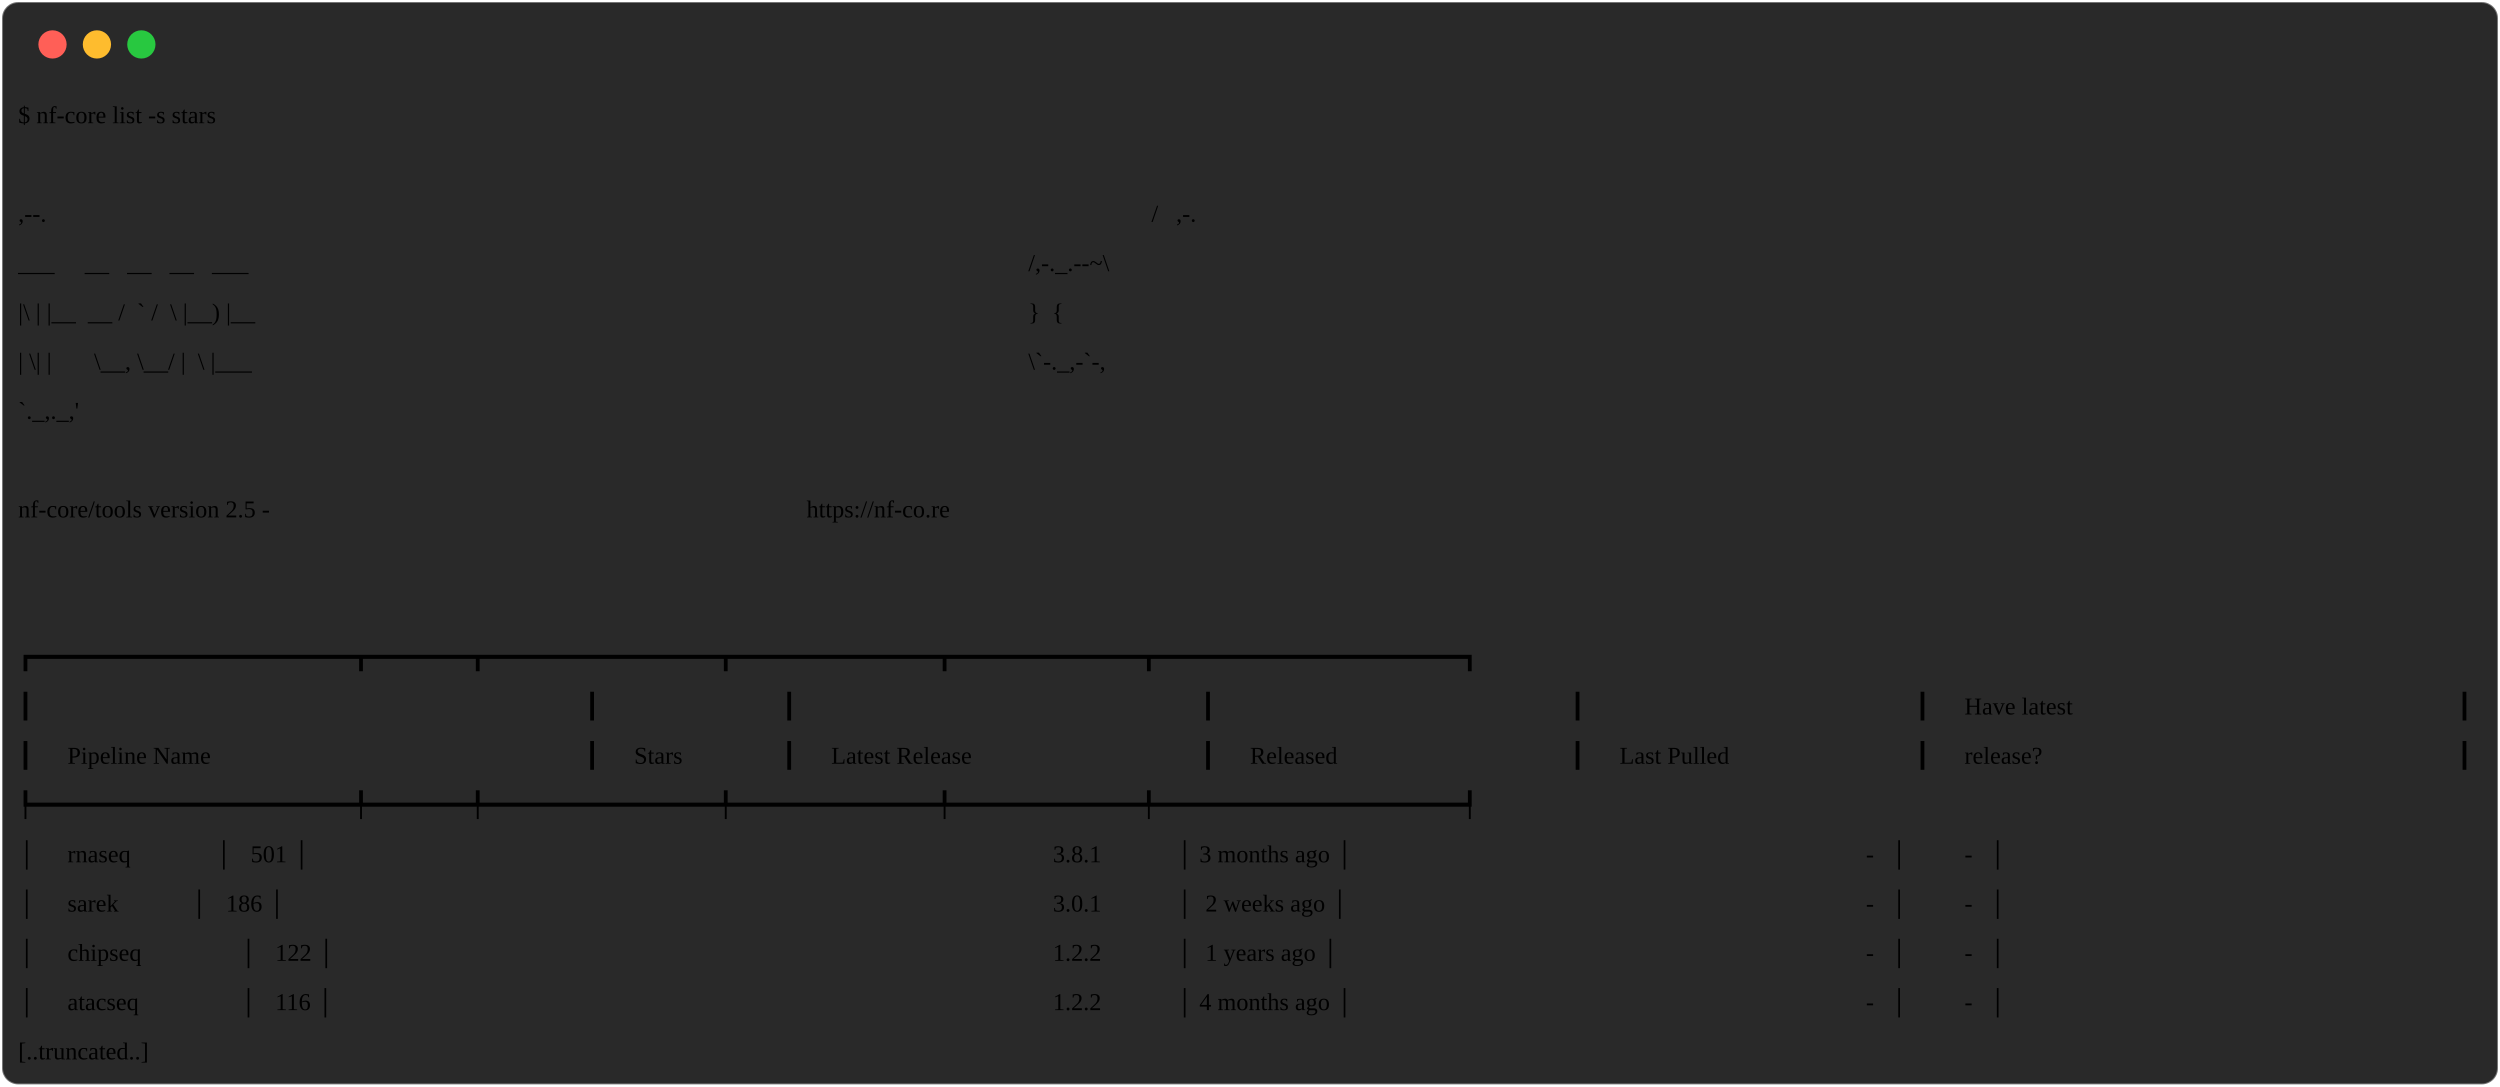
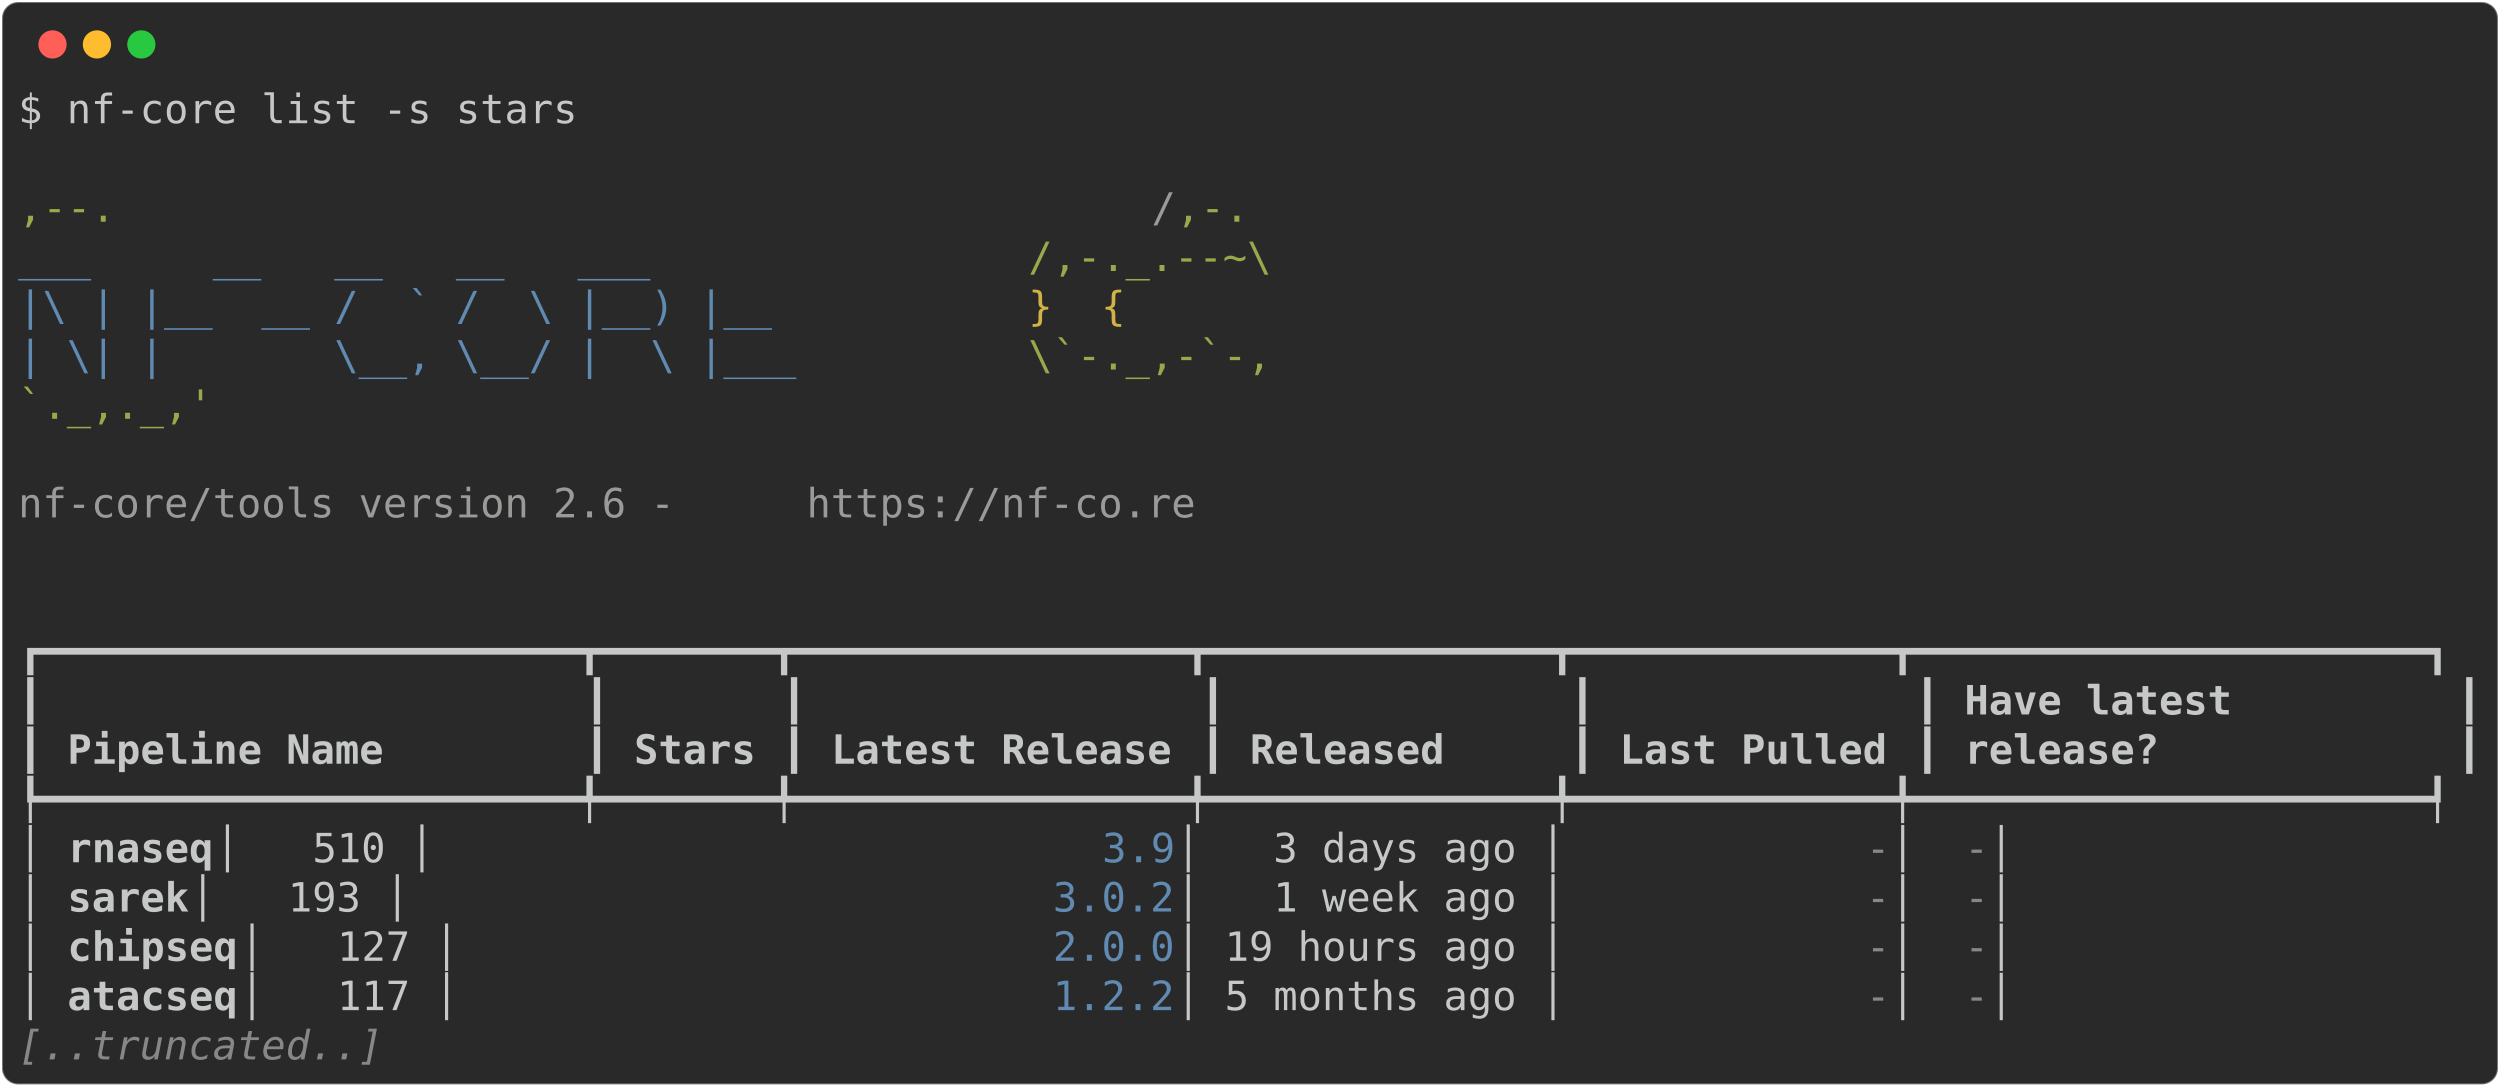
<svg xmlns="http://www.w3.org/2000/svg" class="rich-terminal" viewBox="0 0 1238 538.0">
  <style>

    @font-face {
        font-family: "Fira Code";
        src: local("FiraCode-Regular"),
                url("https://cdnjs.cloudflare.com/ajax/libs/firacode/6.2.0/woff2/FiraCode-Regular.woff2") format("woff2"),
                url("https://cdnjs.cloudflare.com/ajax/libs/firacode/6.2.0/woff/FiraCode-Regular.woff") format("woff");
        font-style: normal;
        font-weight: 400;
    }
    @font-face {
        font-family: "Fira Code";
        src: local("FiraCode-Bold"),
                url("https://cdnjs.cloudflare.com/ajax/libs/firacode/6.2.0/woff2/FiraCode-Bold.woff2") format("woff2"),
                url("https://cdnjs.cloudflare.com/ajax/libs/firacode/6.2.0/woff/FiraCode-Bold.woff") format("woff");
        font-style: bold;
        font-weight: 700;
    }

-     .terminal-478910217-matrix {
+     .terminal-2763061958-matrix {
        font-family: Fira Code, monospace;
        font-size: 20px;
        line-height: 24.4px;
        font-variant-east-asian: full-width;
    }

-     .terminal-478910217-title {
+     .terminal-2763061958-title {
        font-size: 18px;
        font-weight: bold;
        font-family: arial;
    }

-     .terminal-478910217-r1 { fill: #c5c8c6 }
- .terminal-478910217-r2 { fill: #98a84b }
- .terminal-478910217-r3 { fill: #9a9b99 }
- .terminal-478910217-r4 { fill: #608ab1 }
- .terminal-478910217-r5 { fill: #d0b344 }
- .terminal-478910217-r6 { fill: #c5c8c6;font-weight: bold }
- .terminal-478910217-r7 { fill: #868887 }
- .terminal-478910217-r8 { fill: #868887;font-style: italic; }
+     .terminal-2763061958-r1 { fill: #c5c8c6 }
+ .terminal-2763061958-r2 { fill: #98a84b }
+ .terminal-2763061958-r3 { fill: #9a9b99 }
+ .terminal-2763061958-r4 { fill: #608ab1 }
+ .terminal-2763061958-r5 { fill: #d0b344 }
+ .terminal-2763061958-r6 { fill: #c5c8c6;font-weight: bold }
+ .terminal-2763061958-r7 { fill: #868887 }
+ .terminal-2763061958-r8 { fill: #868887;font-style: italic; }
    </style>
  <defs>
-     <clipPath id="terminal-478910217-clip-terminal">
+     <clipPath id="terminal-2763061958-clip-terminal">
      <rect x="0" y="0" width="1219.0" height="487.0" />
    </clipPath>
-     <clipPath id="terminal-478910217-line-0">
+     <clipPath id="terminal-2763061958-line-0">
      <rect x="0" y="1.5" width="1220" height="24.65" />
    </clipPath>
-     <clipPath id="terminal-478910217-line-1">
+     <clipPath id="terminal-2763061958-line-1">
      <rect x="0" y="25.9" width="1220" height="24.65" />
    </clipPath>
-     <clipPath id="terminal-478910217-line-2">
+     <clipPath id="terminal-2763061958-line-2">
      <rect x="0" y="50.3" width="1220" height="24.65" />
    </clipPath>
-     <clipPath id="terminal-478910217-line-3">
+     <clipPath id="terminal-2763061958-line-3">
      <rect x="0" y="74.7" width="1220" height="24.65" />
    </clipPath>
-     <clipPath id="terminal-478910217-line-4">
+     <clipPath id="terminal-2763061958-line-4">
      <rect x="0" y="99.1" width="1220" height="24.65" />
    </clipPath>
-     <clipPath id="terminal-478910217-line-5">
+     <clipPath id="terminal-2763061958-line-5">
      <rect x="0" y="123.5" width="1220" height="24.65" />
    </clipPath>
-     <clipPath id="terminal-478910217-line-6">
+     <clipPath id="terminal-2763061958-line-6">
      <rect x="0" y="147.9" width="1220" height="24.65" />
    </clipPath>
-     <clipPath id="terminal-478910217-line-7">
+     <clipPath id="terminal-2763061958-line-7">
      <rect x="0" y="172.3" width="1220" height="24.65" />
    </clipPath>
-     <clipPath id="terminal-478910217-line-8">
+     <clipPath id="terminal-2763061958-line-8">
      <rect x="0" y="196.7" width="1220" height="24.65" />
    </clipPath>
-     <clipPath id="terminal-478910217-line-9">
+     <clipPath id="terminal-2763061958-line-9">
      <rect x="0" y="221.1" width="1220" height="24.65" />
    </clipPath>
-     <clipPath id="terminal-478910217-line-10">
+     <clipPath id="terminal-2763061958-line-10">
      <rect x="0" y="245.5" width="1220" height="24.65" />
    </clipPath>
-     <clipPath id="terminal-478910217-line-11">
+     <clipPath id="terminal-2763061958-line-11">
      <rect x="0" y="269.9" width="1220" height="24.65" />
    </clipPath>
-     <clipPath id="terminal-478910217-line-12">
+     <clipPath id="terminal-2763061958-line-12">
      <rect x="0" y="294.3" width="1220" height="24.65" />
    </clipPath>
-     <clipPath id="terminal-478910217-line-13">
+     <clipPath id="terminal-2763061958-line-13">
      <rect x="0" y="318.7" width="1220" height="24.65" />
    </clipPath>
-     <clipPath id="terminal-478910217-line-14">
+     <clipPath id="terminal-2763061958-line-14">
      <rect x="0" y="343.1" width="1220" height="24.65" />
    </clipPath>
-     <clipPath id="terminal-478910217-line-15">
+     <clipPath id="terminal-2763061958-line-15">
      <rect x="0" y="367.5" width="1220" height="24.65" />
    </clipPath>
-     <clipPath id="terminal-478910217-line-16">
+     <clipPath id="terminal-2763061958-line-16">
      <rect x="0" y="391.9" width="1220" height="24.65" />
    </clipPath>
-     <clipPath id="terminal-478910217-line-17">
+     <clipPath id="terminal-2763061958-line-17">
      <rect x="0" y="416.3" width="1220" height="24.65" />
    </clipPath>
-     <clipPath id="terminal-478910217-line-18">
+     <clipPath id="terminal-2763061958-line-18">
      <rect x="0" y="440.7" width="1220" height="24.65" />
    </clipPath>
  </defs>
  <rect fill="#292929" stroke="rgba(255,255,255,0.35)" stroke-width="1" x="1" y="1" width="1236" height="536" rx="8" />
  <g transform="translate(26,22)">
    <circle cx="0" cy="0" r="7" fill="#ff5f57" />
    <circle cx="22" cy="0" r="7" fill="#febc2e" />
    <circle cx="44" cy="0" r="7" fill="#28c840" />
  </g>
-   <g transform="translate(9, 41)" clip-path="url(#terminal-2850002601-clip-terminal)">
-     <g class="terminal-2850002601-matrix">
-       <text class="terminal-2850002601-r1" x="0" y="20" textLength="280.6" clip-path="url(#terminal-2850002601-line-0)">$ nf-core list -s stars</text>
-       <text class="terminal-2850002601-r1" x="1220" y="20" textLength="12.2" clip-path="url(#terminal-2850002601-line-0)">
- </text>
-       <text class="terminal-2850002601-r1" x="1220" y="44.4" textLength="12.2" clip-path="url(#terminal-2850002601-line-1)">
- </text>
-       <text class="terminal-2850002601-r2" x="0" y="68.8" textLength="561.2" clip-path="url(#terminal-2850002601-line-2)">                                          ,--.</text>
-       <text class="terminal-2850002601-r3" x="561.2" y="68.8" textLength="12.2" clip-path="url(#terminal-2850002601-line-2)">/</text>
-       <text class="terminal-2850002601-r2" x="573.4" y="68.8" textLength="36.6" clip-path="url(#terminal-2850002601-line-2)">,-.</text>
-       <text class="terminal-2850002601-r1" x="1220" y="68.8" textLength="12.2" clip-path="url(#terminal-2850002601-line-2)">
- </text>
-       <text class="terminal-2850002601-r4" x="0" y="93.2" textLength="500.2" clip-path="url(#terminal-2850002601-line-3)">          ___     __   __   __   ___     </text>
-       <text class="terminal-2850002601-r2" x="500.2" y="93.2" textLength="122" clip-path="url(#terminal-2850002601-line-3)">/,-._.--~\</text>
-       <text class="terminal-2850002601-r1" x="1220" y="93.2" textLength="12.2" clip-path="url(#terminal-2850002601-line-3)">
- </text>
-       <text class="terminal-2850002601-r4" x="0" y="117.6" textLength="500.2" clip-path="url(#terminal-2850002601-line-4)">    |\ | |__  __ /  ` /  \ |__) |__      </text>
-       <text class="terminal-2850002601-r5" x="500.2" y="117.6" textLength="85.4" clip-path="url(#terminal-2850002601-line-4)">   }  {</text>
-       <text class="terminal-2850002601-r1" x="1220" y="117.6" textLength="12.2" clip-path="url(#terminal-2850002601-line-4)">
- </text>
-       <text class="terminal-2850002601-r4" x="0" y="142" textLength="500.2" clip-path="url(#terminal-2850002601-line-5)">    | \| |       \__, \__/ |  \ |___     </text>
-       <text class="terminal-2850002601-r2" x="500.2" y="142" textLength="122" clip-path="url(#terminal-2850002601-line-5)">\`-._,-`-,</text>
-       <text class="terminal-2850002601-r1" x="1220" y="142" textLength="12.2" clip-path="url(#terminal-2850002601-line-5)">
- </text>
-       <text class="terminal-2850002601-r2" x="0" y="166.4" textLength="610" clip-path="url(#terminal-2850002601-line-6)">                                          `._,._,'</text>
-       <text class="terminal-2850002601-r1" x="1220" y="166.4" textLength="12.2" clip-path="url(#terminal-2850002601-line-6)">
- </text>
-       <text class="terminal-2850002601-r1" x="1220" y="190.8" textLength="12.2" clip-path="url(#terminal-2850002601-line-7)">
- </text>
-       <text class="terminal-2850002601-r3" x="0" y="215.2" textLength="390.4" clip-path="url(#terminal-2850002601-line-8)">    nf-core/tools version 2.5 - </text>
-       <text class="terminal-2850002601-r3" x="390.4" y="215.2" textLength="195.2" clip-path="url(#terminal-2850002601-line-8)">https://nf-co.re</text>
-       <text class="terminal-2850002601-r1" x="1220" y="215.2" textLength="12.2" clip-path="url(#terminal-2850002601-line-8)">
- </text>
-       <text class="terminal-2850002601-r1" x="1220" y="239.6" textLength="12.2" clip-path="url(#terminal-2850002601-line-9)">
- </text>
-       <text class="terminal-2850002601-r1" x="1220" y="264" textLength="12.2" clip-path="url(#terminal-2850002601-line-10)">
- </text>
-       <text class="terminal-2850002601-r1" x="0" y="288.4" textLength="1220" clip-path="url(#terminal-2850002601-line-11)">┏━━━━━━━━━━━━━━━━━━━━━━┳━━━━━━━┳━━━━━━━━━━━━━━━━┳━━━━━━━━━━━━━━┳━━━━━━━━━━━━━┳━━━━━━━━━━━━━━━━━━━━━┓</text>
-       <text class="terminal-2850002601-r1" x="1220" y="288.4" textLength="12.2" clip-path="url(#terminal-2850002601-line-11)">
- </text>
-       <text class="terminal-2850002601-r1" x="0" y="312.8" textLength="12.2" clip-path="url(#terminal-2850002601-line-12)">┃</text>
-       <text class="terminal-2850002601-r1" x="280.6" y="312.8" textLength="12.2" clip-path="url(#terminal-2850002601-line-12)">┃</text>
-       <text class="terminal-2850002601-r1" x="378.2" y="312.8" textLength="12.2" clip-path="url(#terminal-2850002601-line-12)">┃</text>
-       <text class="terminal-2850002601-r1" x="585.6" y="312.8" textLength="12.2" clip-path="url(#terminal-2850002601-line-12)">┃</text>
-       <text class="terminal-2850002601-r1" x="768.6" y="312.8" textLength="12.2" clip-path="url(#terminal-2850002601-line-12)">┃</text>
-       <text class="terminal-2850002601-r1" x="939.4" y="312.8" textLength="12.2" clip-path="url(#terminal-2850002601-line-12)">┃</text>
-       <text class="terminal-2850002601-r6" x="963.8" y="312.8" textLength="231.8" clip-path="url(#terminal-2850002601-line-12)">Have latest        </text>
-       <text class="terminal-2850002601-r1" x="1207.8" y="312.8" textLength="12.2" clip-path="url(#terminal-2850002601-line-12)">┃</text>
-       <text class="terminal-2850002601-r1" x="1220" y="312.8" textLength="12.2" clip-path="url(#terminal-2850002601-line-12)">
- </text>
-       <text class="terminal-2850002601-r1" x="0" y="337.2" textLength="12.2" clip-path="url(#terminal-2850002601-line-13)">┃</text>
-       <text class="terminal-2850002601-r6" x="24.4" y="337.2" textLength="244" clip-path="url(#terminal-2850002601-line-13)">Pipeline Name       </text>
-       <text class="terminal-2850002601-r1" x="280.6" y="337.2" textLength="12.2" clip-path="url(#terminal-2850002601-line-13)">┃</text>
-       <text class="terminal-2850002601-r6" x="305" y="337.2" textLength="61" clip-path="url(#terminal-2850002601-line-13)">Stars</text>
-       <text class="terminal-2850002601-r1" x="378.2" y="337.2" textLength="12.2" clip-path="url(#terminal-2850002601-line-13)">┃</text>
-       <text class="terminal-2850002601-r6" x="402.6" y="337.2" textLength="170.8" clip-path="url(#terminal-2850002601-line-13)">Latest Release</text>
-       <text class="terminal-2850002601-r1" x="585.6" y="337.2" textLength="12.2" clip-path="url(#terminal-2850002601-line-13)">┃</text>
-       <text class="terminal-2850002601-r6" x="610" y="337.2" textLength="146.4" clip-path="url(#terminal-2850002601-line-13)">    Released</text>
-       <text class="terminal-2850002601-r1" x="768.6" y="337.2" textLength="12.2" clip-path="url(#terminal-2850002601-line-13)">┃</text>
-       <text class="terminal-2850002601-r6" x="793" y="337.2" textLength="134.2" clip-path="url(#terminal-2850002601-line-13)">Last Pulled</text>
-       <text class="terminal-2850002601-r1" x="939.4" y="337.2" textLength="12.2" clip-path="url(#terminal-2850002601-line-13)">┃</text>
-       <text class="terminal-2850002601-r6" x="963.8" y="337.2" textLength="231.8" clip-path="url(#terminal-2850002601-line-13)">release?           </text>
-       <text class="terminal-2850002601-r1" x="1207.8" y="337.2" textLength="12.2" clip-path="url(#terminal-2850002601-line-13)">┃</text>
-       <text class="terminal-2850002601-r1" x="1220" y="337.2" textLength="12.2" clip-path="url(#terminal-2850002601-line-13)">
- </text>
-       <text class="terminal-2850002601-r1" x="0" y="361.6" textLength="1220" clip-path="url(#terminal-2850002601-line-14)">┡━━━━━━━━━━━━━━━━━━━━━━╇━━━━━━━╇━━━━━━━━━━━━━━━━╇━━━━━━━━━━━━━━╇━━━━━━━━━━━━━╇━━━━━━━━━━━━━━━━━━━━━┩</text>
-       <text class="terminal-2850002601-r1" x="1220" y="361.6" textLength="12.2" clip-path="url(#terminal-2850002601-line-14)">
- </text>
-       <text class="terminal-2850002601-r1" x="0" y="386" textLength="24.4" clip-path="url(#terminal-2850002601-line-15)">│ </text>
-       <text class="terminal-2850002601-r6" x="24.4" y="386" textLength="73.2" clip-path="url(#terminal-2850002601-line-15)">rnaseq</text>
-       <text class="terminal-2850002601-r1" x="97.6" y="386" textLength="414.8" clip-path="url(#terminal-2850002601-line-15)">               │   501 │          </text>
-       <text class="terminal-2850002601-r4" x="512.4" y="386" textLength="61" clip-path="url(#terminal-2850002601-line-15)">3.8.1</text>
-       <text class="terminal-2850002601-r1" x="573.4" y="386" textLength="341.6" clip-path="url(#terminal-2850002601-line-15)"> │ 3 months ago │           </text>
-       <text class="terminal-2850002601-r7" x="915" y="386" textLength="12.2" clip-path="url(#terminal-2850002601-line-15)">-</text>
-       <text class="terminal-2850002601-r1" x="927.2" y="386" textLength="36.6" clip-path="url(#terminal-2850002601-line-15)"> │ </text>
-       <text class="terminal-2850002601-r7" x="963.8" y="386" textLength="12.2" clip-path="url(#terminal-2850002601-line-15)">-</text>
-       <text class="terminal-2850002601-r1" x="976" y="386" textLength="244" clip-path="url(#terminal-2850002601-line-15)">                   │</text>
-       <text class="terminal-2850002601-r1" x="1220" y="386" textLength="12.2" clip-path="url(#terminal-2850002601-line-15)">
- </text>
-       <text class="terminal-2850002601-r1" x="0" y="410.4" textLength="24.4" clip-path="url(#terminal-2850002601-line-16)">│ </text>
-       <text class="terminal-2850002601-r6" x="24.4" y="410.4" textLength="61" clip-path="url(#terminal-2850002601-line-16)">sarek</text>
-       <text class="terminal-2850002601-r1" x="85.4" y="410.4" textLength="427" clip-path="url(#terminal-2850002601-line-16)">                │   186 │          </text>
-       <text class="terminal-2850002601-r4" x="512.4" y="410.4" textLength="61" clip-path="url(#terminal-2850002601-line-16)">3.0.1</text>
-       <text class="terminal-2850002601-r1" x="573.4" y="410.4" textLength="341.6" clip-path="url(#terminal-2850002601-line-16)"> │  2 weeks ago │           </text>
-       <text class="terminal-2850002601-r7" x="915" y="410.4" textLength="12.2" clip-path="url(#terminal-2850002601-line-16)">-</text>
-       <text class="terminal-2850002601-r1" x="927.2" y="410.4" textLength="36.6" clip-path="url(#terminal-2850002601-line-16)"> │ </text>
-       <text class="terminal-2850002601-r7" x="963.8" y="410.4" textLength="12.2" clip-path="url(#terminal-2850002601-line-16)">-</text>
-       <text class="terminal-2850002601-r1" x="976" y="410.4" textLength="244" clip-path="url(#terminal-2850002601-line-16)">                   │</text>
-       <text class="terminal-2850002601-r1" x="1220" y="410.4" textLength="12.2" clip-path="url(#terminal-2850002601-line-16)">
- </text>
-       <text class="terminal-2850002601-r1" x="0" y="434.8" textLength="24.4" clip-path="url(#terminal-2850002601-line-17)">│ </text>
-       <text class="terminal-2850002601-r6" x="24.4" y="434.8" textLength="85.4" clip-path="url(#terminal-2850002601-line-17)">chipseq</text>
-       <text class="terminal-2850002601-r1" x="109.8" y="434.8" textLength="402.6" clip-path="url(#terminal-2850002601-line-17)">              │   122 │          </text>
-       <text class="terminal-2850002601-r4" x="512.4" y="434.8" textLength="61" clip-path="url(#terminal-2850002601-line-17)">1.2.2</text>
-       <text class="terminal-2850002601-r1" x="573.4" y="434.8" textLength="341.6" clip-path="url(#terminal-2850002601-line-17)"> │  1 years ago │           </text>
-       <text class="terminal-2850002601-r7" x="915" y="434.8" textLength="12.2" clip-path="url(#terminal-2850002601-line-17)">-</text>
-       <text class="terminal-2850002601-r1" x="927.2" y="434.8" textLength="36.6" clip-path="url(#terminal-2850002601-line-17)"> │ </text>
-       <text class="terminal-2850002601-r7" x="963.8" y="434.8" textLength="12.2" clip-path="url(#terminal-2850002601-line-17)">-</text>
-       <text class="terminal-2850002601-r1" x="976" y="434.8" textLength="244" clip-path="url(#terminal-2850002601-line-17)">                   │</text>
-       <text class="terminal-2850002601-r1" x="1220" y="434.8" textLength="12.2" clip-path="url(#terminal-2850002601-line-17)">
- </text>
-       <text class="terminal-2850002601-r1" x="0" y="459.2" textLength="24.4" clip-path="url(#terminal-2850002601-line-18)">│ </text>
-       <text class="terminal-2850002601-r6" x="24.4" y="459.2" textLength="85.4" clip-path="url(#terminal-2850002601-line-18)">atacseq</text>
-       <text class="terminal-2850002601-r1" x="109.8" y="459.2" textLength="402.6" clip-path="url(#terminal-2850002601-line-18)">              │   116 │          </text>
-       <text class="terminal-2850002601-r4" x="512.4" y="459.2" textLength="61" clip-path="url(#terminal-2850002601-line-18)">1.2.2</text>
-       <text class="terminal-2850002601-r1" x="573.4" y="459.2" textLength="341.6" clip-path="url(#terminal-2850002601-line-18)"> │ 4 months ago │           </text>
-       <text class="terminal-2850002601-r7" x="915" y="459.2" textLength="12.2" clip-path="url(#terminal-2850002601-line-18)">-</text>
-       <text class="terminal-2850002601-r1" x="927.2" y="459.2" textLength="36.6" clip-path="url(#terminal-2850002601-line-18)"> │ </text>
-       <text class="terminal-2850002601-r7" x="963.8" y="459.2" textLength="12.2" clip-path="url(#terminal-2850002601-line-18)">-</text>
-       <text class="terminal-2850002601-r1" x="976" y="459.2" textLength="244" clip-path="url(#terminal-2850002601-line-18)">                   │</text>
-       <text class="terminal-2850002601-r1" x="1220" y="459.2" textLength="12.2" clip-path="url(#terminal-2850002601-line-18)">
- </text>
-       <text class="terminal-2850002601-r8" x="0" y="483.6" textLength="183" clip-path="url(#terminal-2850002601-line-19)">[..truncated..]</text>
-       <text class="terminal-2850002601-r1" x="1220" y="483.6" textLength="12.2" clip-path="url(#terminal-2850002601-line-19)">
+   <g transform="translate(9, 41)" clip-path="url(#terminal-2763061958-clip-terminal)">
+     <g class="terminal-2763061958-matrix">
+       <text class="terminal-2763061958-r1" x="0" y="20" textLength="280.6" clip-path="url(#terminal-2763061958-line-0)">$ nf-core list -s stars</text>
+       <text class="terminal-2763061958-r1" x="1220" y="20" textLength="12.2" clip-path="url(#terminal-2763061958-line-0)">
+ </text>
+       <text class="terminal-2763061958-r1" x="1220" y="44.4" textLength="12.2" clip-path="url(#terminal-2763061958-line-1)">
+ </text>
+       <text class="terminal-2763061958-r2" x="0" y="68.8" textLength="561.2" clip-path="url(#terminal-2763061958-line-2)">                                          ,--.</text>
+       <text class="terminal-2763061958-r3" x="561.2" y="68.8" textLength="12.2" clip-path="url(#terminal-2763061958-line-2)">/</text>
+       <text class="terminal-2763061958-r2" x="573.4" y="68.8" textLength="36.6" clip-path="url(#terminal-2763061958-line-2)">,-.</text>
+       <text class="terminal-2763061958-r1" x="1220" y="68.8" textLength="12.2" clip-path="url(#terminal-2763061958-line-2)">
+ </text>
+       <text class="terminal-2763061958-r4" x="0" y="93.2" textLength="500.2" clip-path="url(#terminal-2763061958-line-3)">          ___     __   __   __   ___     </text>
+       <text class="terminal-2763061958-r2" x="500.2" y="93.2" textLength="122" clip-path="url(#terminal-2763061958-line-3)">/,-._.--~\</text>
+       <text class="terminal-2763061958-r1" x="1220" y="93.2" textLength="12.2" clip-path="url(#terminal-2763061958-line-3)">
+ </text>
+       <text class="terminal-2763061958-r4" x="0" y="117.6" textLength="500.2" clip-path="url(#terminal-2763061958-line-4)">    |\ | |__  __ /  ` /  \ |__) |__      </text>
+       <text class="terminal-2763061958-r5" x="500.2" y="117.6" textLength="85.4" clip-path="url(#terminal-2763061958-line-4)">   }  {</text>
+       <text class="terminal-2763061958-r1" x="1220" y="117.6" textLength="12.2" clip-path="url(#terminal-2763061958-line-4)">
+ </text>
+       <text class="terminal-2763061958-r4" x="0" y="142" textLength="500.2" clip-path="url(#terminal-2763061958-line-5)">    | \| |       \__, \__/ |  \ |___     </text>
+       <text class="terminal-2763061958-r2" x="500.2" y="142" textLength="122" clip-path="url(#terminal-2763061958-line-5)">\`-._,-`-,</text>
+       <text class="terminal-2763061958-r1" x="1220" y="142" textLength="12.2" clip-path="url(#terminal-2763061958-line-5)">
+ </text>
+       <text class="terminal-2763061958-r2" x="0" y="166.4" textLength="610" clip-path="url(#terminal-2763061958-line-6)">                                          `._,._,'</text>
+       <text class="terminal-2763061958-r1" x="1220" y="166.4" textLength="12.2" clip-path="url(#terminal-2763061958-line-6)">
+ </text>
+       <text class="terminal-2763061958-r1" x="1220" y="190.8" textLength="12.2" clip-path="url(#terminal-2763061958-line-7)">
+ </text>
+       <text class="terminal-2763061958-r3" x="0" y="215.2" textLength="390.4" clip-path="url(#terminal-2763061958-line-8)">    nf-core/tools version 2.6 - </text>
+       <text class="terminal-2763061958-r3" x="390.4" y="215.2" textLength="195.2" clip-path="url(#terminal-2763061958-line-8)">https://nf-co.re</text>
+       <text class="terminal-2763061958-r1" x="1220" y="215.2" textLength="12.2" clip-path="url(#terminal-2763061958-line-8)">
+ </text>
+       <text class="terminal-2763061958-r1" x="1220" y="239.6" textLength="12.2" clip-path="url(#terminal-2763061958-line-9)">
+ </text>
+       <text class="terminal-2763061958-r1" x="1220" y="264" textLength="12.2" clip-path="url(#terminal-2763061958-line-10)">
+ </text>
+       <text class="terminal-2763061958-r1" x="0" y="288.4" textLength="1220" clip-path="url(#terminal-2763061958-line-11)">┏━━━━━━━━━━━━━━━━━━━━━━┳━━━━━━━┳━━━━━━━━━━━━━━━━┳━━━━━━━━━━━━━━┳━━━━━━━━━━━━━┳━━━━━━━━━━━━━━━━━━━━━┓</text>
+       <text class="terminal-2763061958-r1" x="1220" y="288.4" textLength="12.2" clip-path="url(#terminal-2763061958-line-11)">
+ </text>
+       <text class="terminal-2763061958-r1" x="0" y="312.8" textLength="12.2" clip-path="url(#terminal-2763061958-line-12)">┃</text>
+       <text class="terminal-2763061958-r1" x="280.6" y="312.8" textLength="12.2" clip-path="url(#terminal-2763061958-line-12)">┃</text>
+       <text class="terminal-2763061958-r1" x="378.2" y="312.8" textLength="12.2" clip-path="url(#terminal-2763061958-line-12)">┃</text>
+       <text class="terminal-2763061958-r1" x="585.6" y="312.8" textLength="12.2" clip-path="url(#terminal-2763061958-line-12)">┃</text>
+       <text class="terminal-2763061958-r1" x="768.6" y="312.8" textLength="12.2" clip-path="url(#terminal-2763061958-line-12)">┃</text>
+       <text class="terminal-2763061958-r1" x="939.4" y="312.8" textLength="12.2" clip-path="url(#terminal-2763061958-line-12)">┃</text>
+       <text class="terminal-2763061958-r6" x="963.8" y="312.8" textLength="231.8" clip-path="url(#terminal-2763061958-line-12)">Have latest        </text>
+       <text class="terminal-2763061958-r1" x="1207.8" y="312.8" textLength="12.2" clip-path="url(#terminal-2763061958-line-12)">┃</text>
+       <text class="terminal-2763061958-r1" x="1220" y="312.8" textLength="12.2" clip-path="url(#terminal-2763061958-line-12)">
+ </text>
+       <text class="terminal-2763061958-r1" x="0" y="337.2" textLength="12.2" clip-path="url(#terminal-2763061958-line-13)">┃</text>
+       <text class="terminal-2763061958-r6" x="24.4" y="337.2" textLength="244" clip-path="url(#terminal-2763061958-line-13)">Pipeline Name       </text>
+       <text class="terminal-2763061958-r1" x="280.6" y="337.2" textLength="12.2" clip-path="url(#terminal-2763061958-line-13)">┃</text>
+       <text class="terminal-2763061958-r6" x="305" y="337.2" textLength="61" clip-path="url(#terminal-2763061958-line-13)">Stars</text>
+       <text class="terminal-2763061958-r1" x="378.2" y="337.2" textLength="12.2" clip-path="url(#terminal-2763061958-line-13)">┃</text>
+       <text class="terminal-2763061958-r6" x="402.6" y="337.2" textLength="170.8" clip-path="url(#terminal-2763061958-line-13)">Latest Release</text>
+       <text class="terminal-2763061958-r1" x="585.6" y="337.2" textLength="12.2" clip-path="url(#terminal-2763061958-line-13)">┃</text>
+       <text class="terminal-2763061958-r6" x="610" y="337.2" textLength="146.4" clip-path="url(#terminal-2763061958-line-13)">    Released</text>
+       <text class="terminal-2763061958-r1" x="768.6" y="337.2" textLength="12.2" clip-path="url(#terminal-2763061958-line-13)">┃</text>
+       <text class="terminal-2763061958-r6" x="793" y="337.2" textLength="134.2" clip-path="url(#terminal-2763061958-line-13)">Last Pulled</text>
+       <text class="terminal-2763061958-r1" x="939.4" y="337.2" textLength="12.2" clip-path="url(#terminal-2763061958-line-13)">┃</text>
+       <text class="terminal-2763061958-r6" x="963.8" y="337.2" textLength="231.8" clip-path="url(#terminal-2763061958-line-13)">release?           </text>
+       <text class="terminal-2763061958-r1" x="1207.8" y="337.2" textLength="12.2" clip-path="url(#terminal-2763061958-line-13)">┃</text>
+       <text class="terminal-2763061958-r1" x="1220" y="337.2" textLength="12.2" clip-path="url(#terminal-2763061958-line-13)">
+ </text>
+       <text class="terminal-2763061958-r1" x="0" y="361.6" textLength="1220" clip-path="url(#terminal-2763061958-line-14)">┡━━━━━━━━━━━━━━━━━━━━━━╇━━━━━━━╇━━━━━━━━━━━━━━━━╇━━━━━━━━━━━━━━╇━━━━━━━━━━━━━╇━━━━━━━━━━━━━━━━━━━━━┩</text>
+       <text class="terminal-2763061958-r1" x="1220" y="361.6" textLength="12.2" clip-path="url(#terminal-2763061958-line-14)">
+ </text>
+       <text class="terminal-2763061958-r1" x="0" y="386" textLength="24.4" clip-path="url(#terminal-2763061958-line-15)">│ </text>
+       <text class="terminal-2763061958-r6" x="24.4" y="386" textLength="73.2" clip-path="url(#terminal-2763061958-line-15)">rnaseq</text>
+       <text class="terminal-2763061958-r1" x="97.6" y="386" textLength="439.2" clip-path="url(#terminal-2763061958-line-15)">               │   510 │            </text>
+       <text class="terminal-2763061958-r4" x="536.8" y="386" textLength="36.6" clip-path="url(#terminal-2763061958-line-15)">3.9</text>
+       <text class="terminal-2763061958-r1" x="573.4" y="386" textLength="341.6" clip-path="url(#terminal-2763061958-line-15)"> │   3 days ago │           </text>
+       <text class="terminal-2763061958-r7" x="915" y="386" textLength="12.2" clip-path="url(#terminal-2763061958-line-15)">-</text>
+       <text class="terminal-2763061958-r1" x="927.2" y="386" textLength="36.6" clip-path="url(#terminal-2763061958-line-15)"> │ </text>
+       <text class="terminal-2763061958-r7" x="963.8" y="386" textLength="12.2" clip-path="url(#terminal-2763061958-line-15)">-</text>
+       <text class="terminal-2763061958-r1" x="976" y="386" textLength="244" clip-path="url(#terminal-2763061958-line-15)">                   │</text>
+       <text class="terminal-2763061958-r1" x="1220" y="386" textLength="12.2" clip-path="url(#terminal-2763061958-line-15)">
+ </text>
+       <text class="terminal-2763061958-r1" x="0" y="410.4" textLength="24.4" clip-path="url(#terminal-2763061958-line-16)">│ </text>
+       <text class="terminal-2763061958-r6" x="24.4" y="410.4" textLength="61" clip-path="url(#terminal-2763061958-line-16)">sarek</text>
+       <text class="terminal-2763061958-r1" x="85.4" y="410.4" textLength="427" clip-path="url(#terminal-2763061958-line-16)">                │   193 │          </text>
+       <text class="terminal-2763061958-r4" x="512.4" y="410.4" textLength="61" clip-path="url(#terminal-2763061958-line-16)">3.0.2</text>
+       <text class="terminal-2763061958-r1" x="573.4" y="410.4" textLength="341.6" clip-path="url(#terminal-2763061958-line-16)"> │   1 week ago │           </text>
+       <text class="terminal-2763061958-r7" x="915" y="410.4" textLength="12.2" clip-path="url(#terminal-2763061958-line-16)">-</text>
+       <text class="terminal-2763061958-r1" x="927.2" y="410.4" textLength="36.6" clip-path="url(#terminal-2763061958-line-16)"> │ </text>
+       <text class="terminal-2763061958-r7" x="963.8" y="410.4" textLength="12.2" clip-path="url(#terminal-2763061958-line-16)">-</text>
+       <text class="terminal-2763061958-r1" x="976" y="410.4" textLength="244" clip-path="url(#terminal-2763061958-line-16)">                   │</text>
+       <text class="terminal-2763061958-r1" x="1220" y="410.4" textLength="12.2" clip-path="url(#terminal-2763061958-line-16)">
+ </text>
+       <text class="terminal-2763061958-r1" x="0" y="434.8" textLength="24.4" clip-path="url(#terminal-2763061958-line-17)">│ </text>
+       <text class="terminal-2763061958-r6" x="24.4" y="434.8" textLength="85.4" clip-path="url(#terminal-2763061958-line-17)">chipseq</text>
+       <text class="terminal-2763061958-r1" x="109.8" y="434.8" textLength="402.6" clip-path="url(#terminal-2763061958-line-17)">              │   127 │          </text>
+       <text class="terminal-2763061958-r4" x="512.4" y="434.8" textLength="61" clip-path="url(#terminal-2763061958-line-17)">2.0.0</text>
+       <text class="terminal-2763061958-r1" x="573.4" y="434.8" textLength="341.6" clip-path="url(#terminal-2763061958-line-17)"> │ 19 hours ago │           </text>
+       <text class="terminal-2763061958-r7" x="915" y="434.8" textLength="12.2" clip-path="url(#terminal-2763061958-line-17)">-</text>
+       <text class="terminal-2763061958-r1" x="927.2" y="434.8" textLength="36.6" clip-path="url(#terminal-2763061958-line-17)"> │ </text>
+       <text class="terminal-2763061958-r7" x="963.8" y="434.8" textLength="12.2" clip-path="url(#terminal-2763061958-line-17)">-</text>
+       <text class="terminal-2763061958-r1" x="976" y="434.8" textLength="244" clip-path="url(#terminal-2763061958-line-17)">                   │</text>
+       <text class="terminal-2763061958-r1" x="1220" y="434.8" textLength="12.2" clip-path="url(#terminal-2763061958-line-17)">
+ </text>
+       <text class="terminal-2763061958-r1" x="0" y="459.2" textLength="24.4" clip-path="url(#terminal-2763061958-line-18)">│ </text>
+       <text class="terminal-2763061958-r6" x="24.4" y="459.2" textLength="85.4" clip-path="url(#terminal-2763061958-line-18)">atacseq</text>
+       <text class="terminal-2763061958-r1" x="109.8" y="459.2" textLength="402.6" clip-path="url(#terminal-2763061958-line-18)">              │   117 │          </text>
+       <text class="terminal-2763061958-r4" x="512.4" y="459.2" textLength="61" clip-path="url(#terminal-2763061958-line-18)">1.2.2</text>
+       <text class="terminal-2763061958-r1" x="573.4" y="459.2" textLength="341.6" clip-path="url(#terminal-2763061958-line-18)"> │ 5 months ago │           </text>
+       <text class="terminal-2763061958-r7" x="915" y="459.2" textLength="12.2" clip-path="url(#terminal-2763061958-line-18)">-</text>
+       <text class="terminal-2763061958-r1" x="927.2" y="459.2" textLength="36.6" clip-path="url(#terminal-2763061958-line-18)"> │ </text>
+       <text class="terminal-2763061958-r7" x="963.8" y="459.2" textLength="12.2" clip-path="url(#terminal-2763061958-line-18)">-</text>
+       <text class="terminal-2763061958-r1" x="976" y="459.2" textLength="244" clip-path="url(#terminal-2763061958-line-18)">                   │</text>
+       <text class="terminal-2763061958-r1" x="1220" y="459.2" textLength="12.2" clip-path="url(#terminal-2763061958-line-18)">
+ </text>
+       <text class="terminal-2763061958-r8" x="0" y="483.6" textLength="183" clip-path="url(#terminal-2763061958-line-19)">[..truncated..]</text>
+       <text class="terminal-2763061958-r1" x="1220" y="483.6" textLength="12.2" clip-path="url(#terminal-2763061958-line-19)">
</text>
    </g>
  </g>
</svg>
